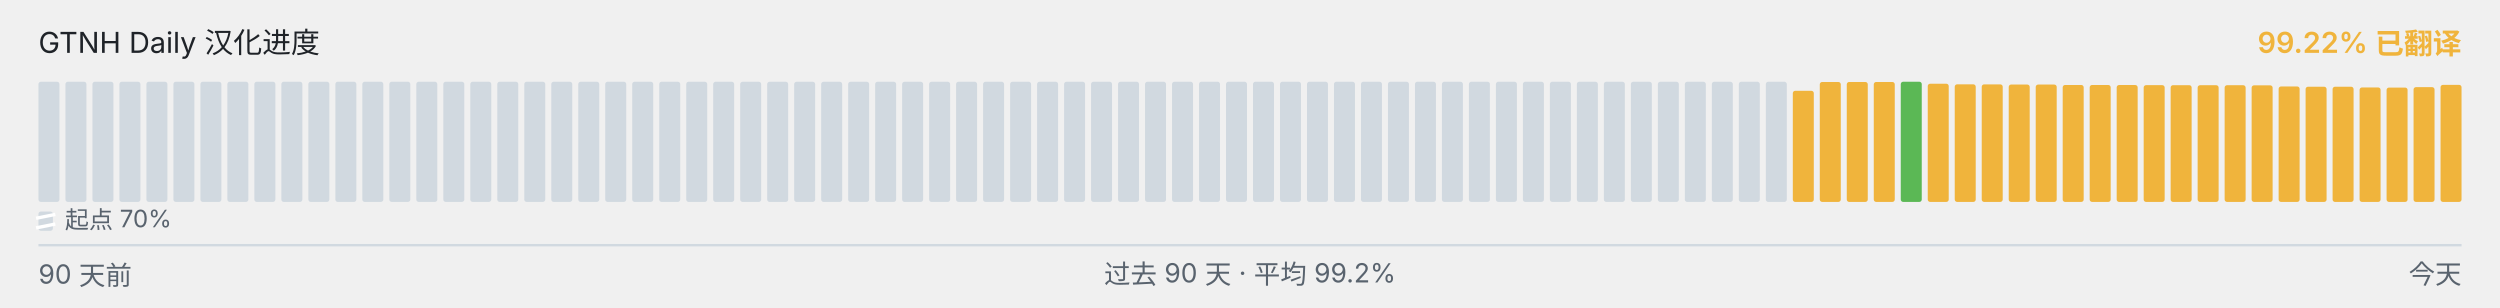
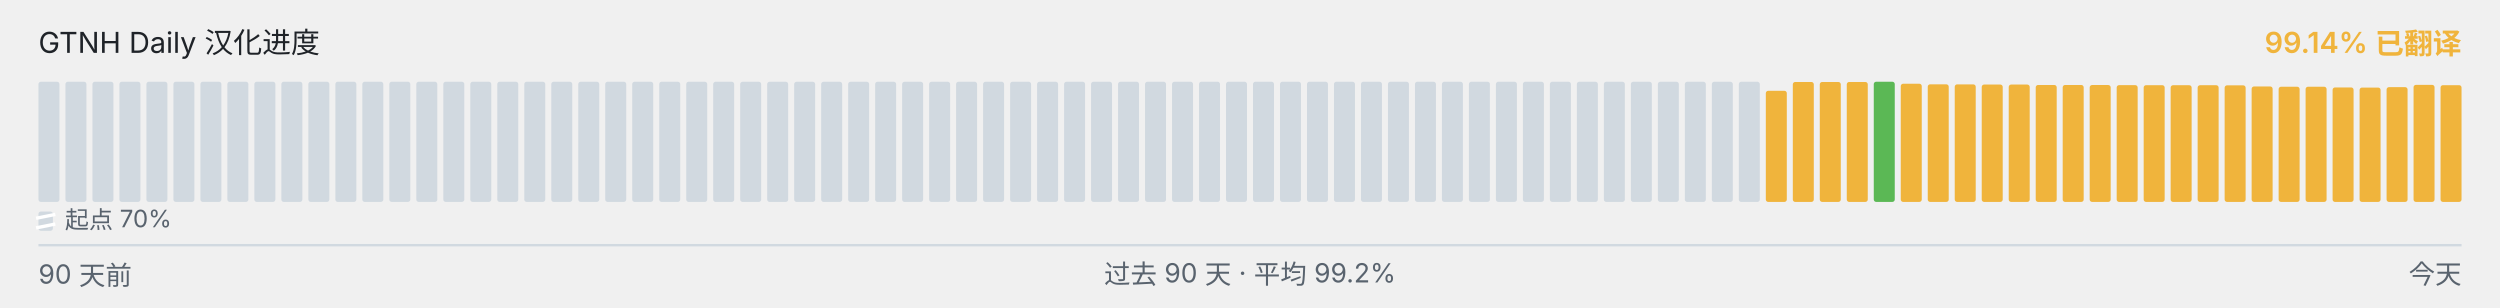
<svg xmlns="http://www.w3.org/2000/svg" viewBox="0 0 1040 128" width="1040" height="128" role="img" aria-label="GTNH Daily 汉化进度">
  <g font-family="-apple-system, BlinkMacSystemFont, &quot;Segoe UI&quot;, &quot;PingFang SC&quot;, &quot;Hiragino Sans GB&quot;, &quot;Microsoft YaHei&quot;, &quot;Source Han Sans SC&quot;, sans-serif" font-size="12">
    <text x="16" y="22" fill="#1f2328">GTNH Daily 汉化进度</text>
-     <text x="1024" y="22" text-anchor="end" fill="#F0B43C" font-weight="600">99.22% 已翻译</text>
+     <text x="1024" y="22" text-anchor="end" fill="#F0B43C" font-weight="600">99.14% 已翻译</text>
  </g>
  <g>
    <rect x="16.00" y="34.00" width="8.73" height="50.00" rx="1" ry="1" fill="#d1d9e0" />
    <rect x="27.23" y="34.00" width="8.73" height="50.00" rx="1" ry="1" fill="#d1d9e0" />
    <rect x="38.46" y="34.00" width="8.73" height="50.00" rx="1" ry="1" fill="#d1d9e0" />
    <rect x="49.68" y="34.00" width="8.73" height="50.00" rx="1" ry="1" fill="#d1d9e0" />
    <rect x="60.91" y="34.00" width="8.73" height="50.00" rx="1" ry="1" fill="#d1d9e0" />
    <rect x="72.14" y="34.00" width="8.73" height="50.00" rx="1" ry="1" fill="#d1d9e0" />
    <rect x="83.37" y="34.00" width="8.73" height="50.00" rx="1" ry="1" fill="#d1d9e0" />
    <rect x="94.59" y="34.00" width="8.73" height="50.00" rx="1" ry="1" fill="#d1d9e0" />
    <rect x="105.82" y="34.00" width="8.73" height="50.00" rx="1" ry="1" fill="#d1d9e0" />
    <rect x="117.05" y="34.00" width="8.73" height="50.00" rx="1" ry="1" fill="#d1d9e0" />
    <rect x="128.28" y="34.00" width="8.73" height="50.00" rx="1" ry="1" fill="#d1d9e0" />
    <rect x="139.51" y="34.00" width="8.73" height="50.00" rx="1" ry="1" fill="#d1d9e0" />
    <rect x="150.73" y="34.00" width="8.73" height="50.00" rx="1" ry="1" fill="#d1d9e0" />
    <rect x="161.96" y="34.00" width="8.73" height="50.00" rx="1" ry="1" fill="#d1d9e0" />
    <rect x="173.19" y="34.00" width="8.73" height="50.00" rx="1" ry="1" fill="#d1d9e0" />
    <rect x="184.42" y="34.00" width="8.73" height="50.00" rx="1" ry="1" fill="#d1d9e0" />
    <rect x="195.64" y="34.00" width="8.73" height="50.00" rx="1" ry="1" fill="#d1d9e0" />
    <rect x="206.87" y="34.00" width="8.73" height="50.00" rx="1" ry="1" fill="#d1d9e0" />
    <rect x="218.10" y="34.00" width="8.73" height="50.00" rx="1" ry="1" fill="#d1d9e0" />
    <rect x="229.33" y="34.00" width="8.73" height="50.00" rx="1" ry="1" fill="#d1d9e0" />
    <rect x="240.56" y="34.00" width="8.73" height="50.00" rx="1" ry="1" fill="#d1d9e0" />
    <rect x="251.78" y="34.00" width="8.73" height="50.00" rx="1" ry="1" fill="#d1d9e0" />
    <rect x="263.01" y="34.00" width="8.73" height="50.00" rx="1" ry="1" fill="#d1d9e0" />
    <rect x="274.24" y="34.00" width="8.73" height="50.00" rx="1" ry="1" fill="#d1d9e0" />
    <rect x="285.47" y="34.00" width="8.73" height="50.00" rx="1" ry="1" fill="#d1d9e0" />
    <rect x="296.69" y="34.00" width="8.73" height="50.00" rx="1" ry="1" fill="#d1d9e0" />
    <rect x="307.92" y="34.00" width="8.73" height="50.00" rx="1" ry="1" fill="#d1d9e0" />
    <rect x="319.15" y="34.00" width="8.73" height="50.00" rx="1" ry="1" fill="#d1d9e0" />
    <rect x="330.38" y="34.00" width="8.73" height="50.00" rx="1" ry="1" fill="#d1d9e0" />
    <rect x="341.61" y="34.00" width="8.73" height="50.00" rx="1" ry="1" fill="#d1d9e0" />
    <rect x="352.83" y="34.00" width="8.73" height="50.00" rx="1" ry="1" fill="#d1d9e0" />
    <rect x="364.06" y="34.00" width="8.73" height="50.00" rx="1" ry="1" fill="#d1d9e0" />
    <rect x="375.29" y="34.00" width="8.73" height="50.00" rx="1" ry="1" fill="#d1d9e0" />
    <rect x="386.52" y="34.00" width="8.73" height="50.00" rx="1" ry="1" fill="#d1d9e0" />
    <rect x="397.74" y="34.00" width="8.73" height="50.00" rx="1" ry="1" fill="#d1d9e0" />
    <rect x="408.97" y="34.00" width="8.73" height="50.00" rx="1" ry="1" fill="#d1d9e0" />
    <rect x="420.20" y="34.00" width="8.73" height="50.00" rx="1" ry="1" fill="#d1d9e0" />
    <rect x="431.43" y="34.00" width="8.73" height="50.00" rx="1" ry="1" fill="#d1d9e0" />
    <rect x="442.66" y="34.00" width="8.73" height="50.00" rx="1" ry="1" fill="#d1d9e0" />
    <rect x="453.88" y="34.00" width="8.73" height="50.00" rx="1" ry="1" fill="#d1d9e0" />
    <rect x="465.11" y="34.00" width="8.73" height="50.00" rx="1" ry="1" fill="#d1d9e0" />
    <rect x="476.34" y="34.00" width="8.73" height="50.00" rx="1" ry="1" fill="#d1d9e0" />
    <rect x="487.57" y="34.00" width="8.73" height="50.00" rx="1" ry="1" fill="#d1d9e0" />
    <rect x="498.79" y="34.00" width="8.73" height="50.00" rx="1" ry="1" fill="#d1d9e0" />
    <rect x="510.02" y="34.00" width="8.73" height="50.00" rx="1" ry="1" fill="#d1d9e0" />
    <rect x="521.25" y="34.00" width="8.73" height="50.00" rx="1" ry="1" fill="#d1d9e0" />
    <rect x="532.48" y="34.00" width="8.73" height="50.00" rx="1" ry="1" fill="#d1d9e0" />
    <rect x="543.71" y="34.00" width="8.73" height="50.00" rx="1" ry="1" fill="#d1d9e0" />
    <rect x="554.93" y="34.00" width="8.73" height="50.00" rx="1" ry="1" fill="#d1d9e0" />
    <rect x="566.16" y="34.00" width="8.73" height="50.00" rx="1" ry="1" fill="#d1d9e0" />
    <rect x="577.39" y="34.00" width="8.73" height="50.00" rx="1" ry="1" fill="#d1d9e0" />
    <rect x="588.62" y="34.00" width="8.73" height="50.00" rx="1" ry="1" fill="#d1d9e0" />
    <rect x="599.84" y="34.00" width="8.73" height="50.00" rx="1" ry="1" fill="#d1d9e0" />
    <rect x="611.07" y="34.00" width="8.73" height="50.00" rx="1" ry="1" fill="#d1d9e0" />
    <rect x="622.30" y="34.00" width="8.73" height="50.00" rx="1" ry="1" fill="#d1d9e0" />
    <rect x="633.53" y="34.00" width="8.73" height="50.00" rx="1" ry="1" fill="#d1d9e0" />
    <rect x="644.76" y="34.00" width="8.73" height="50.00" rx="1" ry="1" fill="#d1d9e0" />
    <rect x="655.98" y="34.00" width="8.73" height="50.00" rx="1" ry="1" fill="#d1d9e0" />
    <rect x="667.21" y="34.00" width="8.73" height="50.00" rx="1" ry="1" fill="#d1d9e0" />
    <rect x="678.44" y="34.00" width="8.73" height="50.00" rx="1" ry="1" fill="#d1d9e0" />
    <rect x="689.67" y="34.00" width="8.73" height="50.00" rx="1" ry="1" fill="#d1d9e0" />
    <rect x="700.89" y="34.00" width="8.73" height="50.00" rx="1" ry="1" fill="#d1d9e0" />
    <rect x="712.12" y="34.00" width="8.73" height="50.00" rx="1" ry="1" fill="#d1d9e0" />
    <rect x="723.35" y="34.00" width="8.73" height="50.00" rx="1" ry="1" fill="#d1d9e0" />
-     <rect x="734.58" y="34.00" width="8.73" height="50.00" rx="1" ry="1" fill="#d1d9e0" />
-     <rect x="745.81" y="37.77" width="8.73" height="46.23" rx="1" ry="1" fill="#F0B43C" />
+     <rect x="734.58" y="37.77" width="8.73" height="46.23" rx="1" ry="1" fill="#F0B43C" />
+     <rect x="745.81" y="34.10" width="8.73" height="49.90" rx="1" ry="1" fill="#F0B43C" />
    <rect x="757.03" y="34.10" width="8.73" height="49.90" rx="1" ry="1" fill="#F0B43C" />
    <rect x="768.26" y="34.10" width="8.73" height="49.90" rx="1" ry="1" fill="#F0B43C" />
-     <rect x="779.49" y="34.10" width="8.73" height="49.90" rx="1" ry="1" fill="#F0B43C" />
-     <rect x="790.72" y="34.00" width="8.73" height="50.00" rx="1" ry="1" fill="#5BB855" />
-     <rect x="801.94" y="34.83" width="8.73" height="49.17" rx="1" ry="1" fill="#F0B43C" />
-     <rect x="813.17" y="35.08" width="8.73" height="48.92" rx="1" ry="1" fill="#F0B43C" />
-     <rect x="824.40" y="35.10" width="8.73" height="48.90" rx="1" ry="1" fill="#F0B43C" />
-     <rect x="835.63" y="35.17" width="8.73" height="48.83" rx="1" ry="1" fill="#F0B43C" />
-     <rect x="846.86" y="35.18" width="8.73" height="48.82" rx="1" ry="1" fill="#F0B43C" />
+     <rect x="779.49" y="34.00" width="8.73" height="50.00" rx="1" ry="1" fill="#5BB855" />
+     <rect x="790.72" y="34.83" width="8.73" height="49.17" rx="1" ry="1" fill="#F0B43C" />
+     <rect x="801.94" y="35.08" width="8.73" height="48.92" rx="1" ry="1" fill="#F0B43C" />
+     <rect x="813.17" y="35.10" width="8.73" height="48.90" rx="1" ry="1" fill="#F0B43C" />
+     <rect x="824.40" y="35.17" width="8.73" height="48.83" rx="1" ry="1" fill="#F0B43C" />
+     <rect x="835.63" y="35.18" width="8.73" height="48.82" rx="1" ry="1" fill="#F0B43C" />
+     <rect x="846.86" y="35.35" width="8.73" height="48.65" rx="1" ry="1" fill="#F0B43C" />
    <rect x="858.08" y="35.35" width="8.73" height="48.65" rx="1" ry="1" fill="#F0B43C" />
-     <rect x="869.31" y="35.35" width="8.73" height="48.65" rx="1" ry="1" fill="#F0B43C" />
-     <rect x="880.54" y="35.37" width="8.73" height="48.63" rx="1" ry="1" fill="#F0B43C" />
-     <rect x="891.77" y="35.42" width="8.73" height="48.58" rx="1" ry="1" fill="#F0B43C" />
-     <rect x="902.99" y="35.43" width="8.73" height="48.57" rx="1" ry="1" fill="#F0B43C" />
+     <rect x="869.31" y="35.37" width="8.73" height="48.63" rx="1" ry="1" fill="#F0B43C" />
+     <rect x="880.54" y="35.42" width="8.73" height="48.58" rx="1" ry="1" fill="#F0B43C" />
+     <rect x="891.77" y="35.43" width="8.73" height="48.57" rx="1" ry="1" fill="#F0B43C" />
+     <rect x="902.99" y="35.45" width="8.73" height="48.55" rx="1" ry="1" fill="#F0B43C" />
    <rect x="914.22" y="35.45" width="8.73" height="48.55" rx="1" ry="1" fill="#F0B43C" />
-     <rect x="925.45" y="35.45" width="8.73" height="48.55" rx="1" ry="1" fill="#F0B43C" />
-     <rect x="936.68" y="35.50" width="8.73" height="48.50" rx="1" ry="1" fill="#F0B43C" />
-     <rect x="947.91" y="35.97" width="8.73" height="48.03" rx="1" ry="1" fill="#F0B43C" />
+     <rect x="925.45" y="35.50" width="8.73" height="48.50" rx="1" ry="1" fill="#F0B43C" />
+     <rect x="936.68" y="35.97" width="8.73" height="48.03" rx="1" ry="1" fill="#F0B43C" />
+     <rect x="947.91" y="36.08" width="8.73" height="47.92" rx="1" ry="1" fill="#F0B43C" />
    <rect x="959.13" y="36.08" width="8.73" height="47.92" rx="1" ry="1" fill="#F0B43C" />
-     <rect x="970.36" y="36.08" width="8.73" height="47.92" rx="1" ry="1" fill="#F0B43C" />
-     <rect x="981.59" y="36.38" width="8.73" height="47.62" rx="1" ry="1" fill="#F0B43C" />
-     <rect x="992.82" y="36.43" width="8.73" height="47.57" rx="1" ry="1" fill="#F0B43C" />
-     <rect x="1004.04" y="36.25" width="8.73" height="47.75" rx="1" ry="1" fill="#F0B43C" />
-     <rect x="1015.27" y="35.30" width="8.73" height="48.70" rx="1" ry="1" fill="#F0B43C" />
+     <rect x="970.36" y="36.38" width="8.73" height="47.62" rx="1" ry="1" fill="#F0B43C" />
+     <rect x="981.59" y="36.43" width="8.73" height="47.57" rx="1" ry="1" fill="#F0B43C" />
+     <rect x="992.82" y="36.25" width="8.73" height="47.75" rx="1" ry="1" fill="#F0B43C" />
+     <rect x="1004.04" y="35.30" width="8.73" height="48.70" rx="1" ry="1" fill="#F0B43C" />
+     <rect x="1015.27" y="35.43" width="8.73" height="48.57" rx="1" ry="1" fill="#F0B43C" />
  </g>
  <g aria-hidden="true">
    <rect x="16" y="88" width="6" height="8" rx="1" fill="#d1d9e0" />
    <line x1="15" y1="90.80" x2="23" y2="89.20" stroke="#ffffff" stroke-width="1.4" />
    <line x1="15" y1="94.80" x2="23" y2="93.20" stroke="#ffffff" stroke-width="1.4" />
    <text x="27" y="95" font-family="-apple-system, BlinkMacSystemFont, &quot;Segoe UI&quot;, &quot;PingFang SC&quot;, &quot;Hiragino Sans GB&quot;, &quot;Microsoft YaHei&quot;, &quot;Source Han Sans SC&quot;, sans-serif" font-size="10" fill="#59636e">起点 70%</text>
  </g>
  <line x1="16" x2="1024" y1="102" y2="102" stroke="#d1d9e0" stroke-width="1" />
  <g font-family="-apple-system, BlinkMacSystemFont, &quot;Segoe UI&quot;, &quot;PingFang SC&quot;, &quot;Hiragino Sans GB&quot;, &quot;Microsoft YaHei&quot;, &quot;Source Han Sans SC&quot;, sans-serif" font-size="11" fill="#59636e">
    <text x="16" y="118">90 天前</text>
    <text x="520" y="118" text-anchor="middle">过去 90 天 · 平均 99.2%</text>
    <text x="1024" y="118" text-anchor="end">今天</text>
  </g>
</svg>
